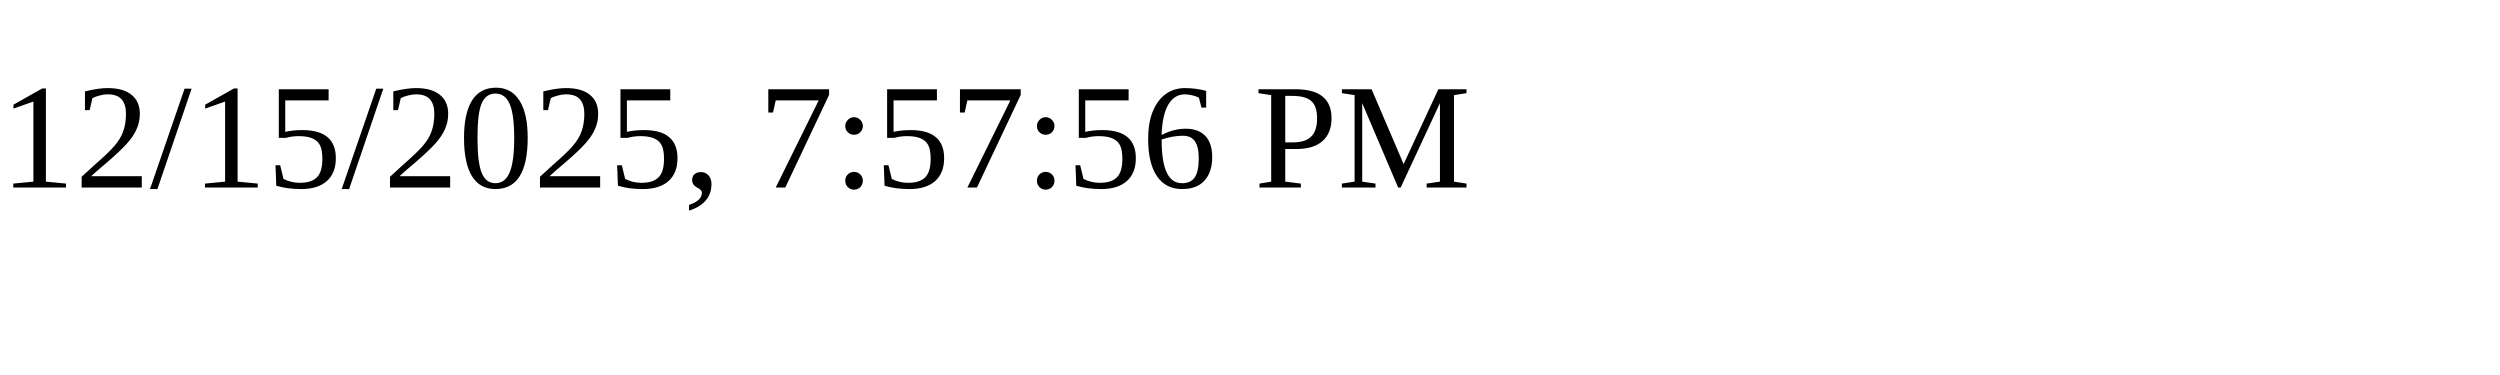
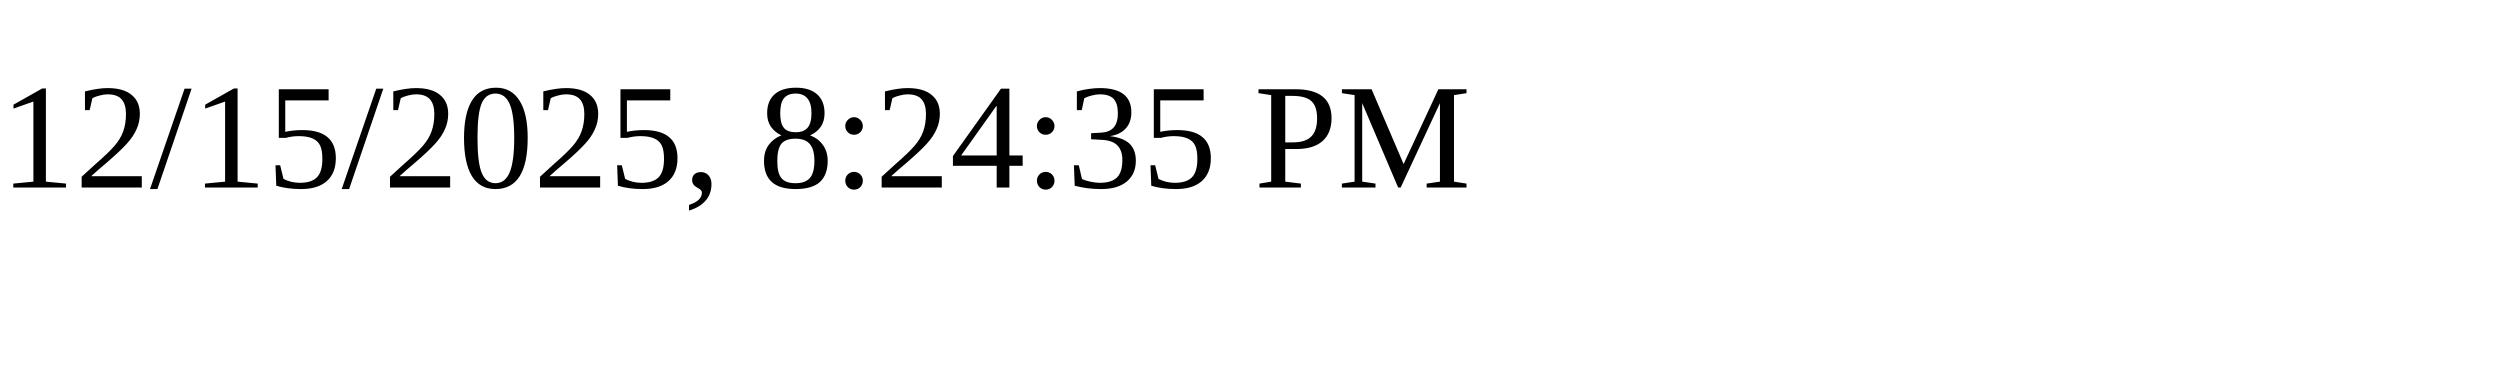
<svg xmlns="http://www.w3.org/2000/svg" height="30" width="200">
-   <text x="0" y="15">12/15/2025, 7:57:56 PM</text>
+   <text x="0" y="15">12/15/2025, 8:24:35 PM</text>
</svg>
